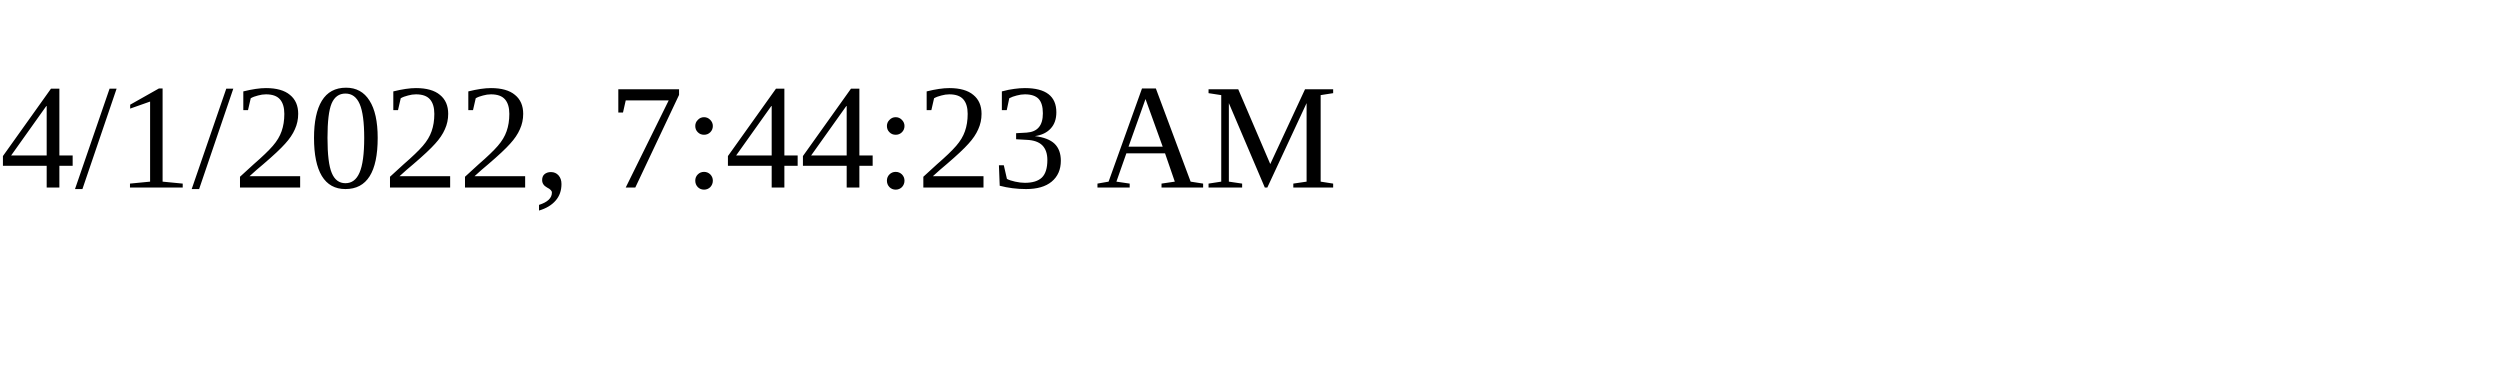
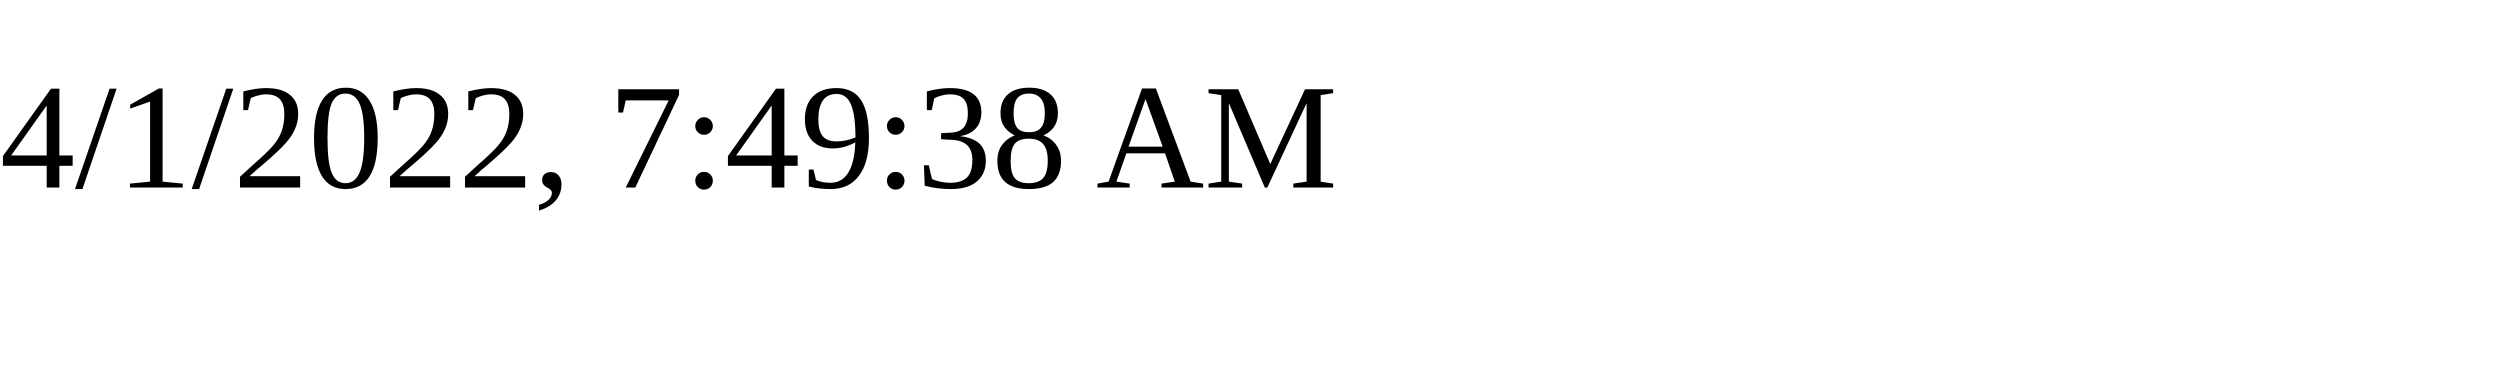
<svg xmlns="http://www.w3.org/2000/svg" height="30" width="200">
-   <text x="0" y="15">4/1/2022, 7:44:23 AM</text>
+   <text x="0" y="15">4/1/2022, 7:49:38 AM</text>
</svg>
